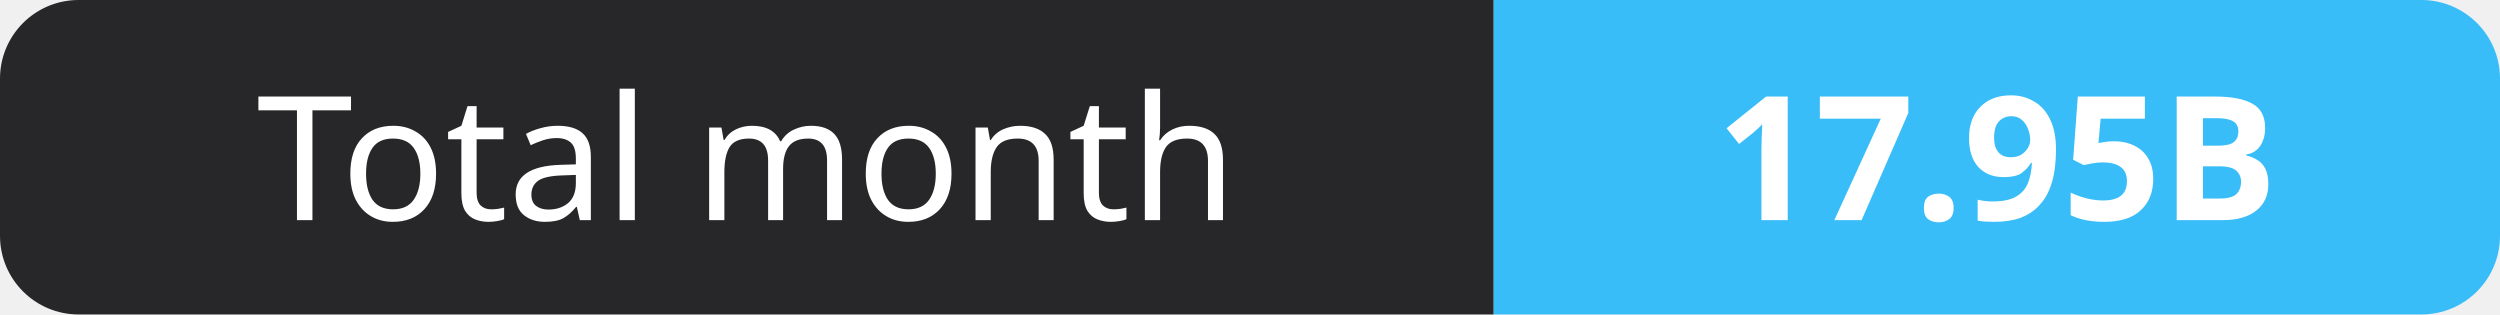
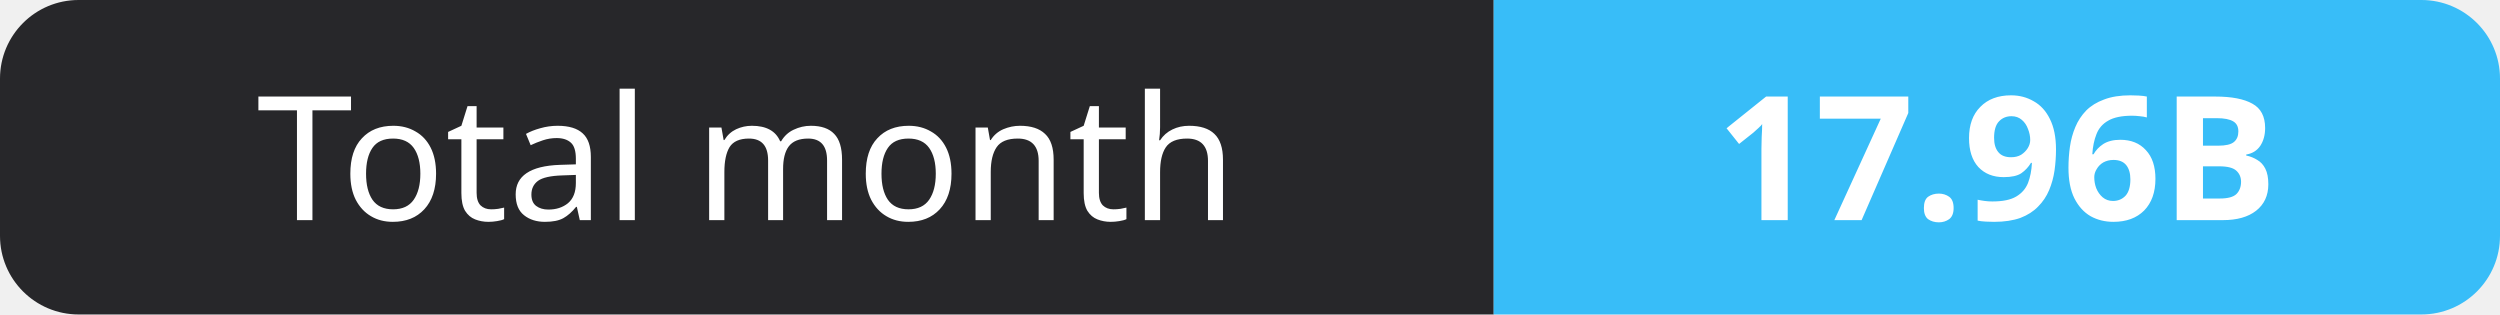
- <svg xmlns="http://www.w3.org/2000/svg" width="159" height="20" role="img" aria-label="Total month: 17.95B">
+ <svg xmlns="http://www.w3.org/2000/svg" width="159" height="20" role="img" aria-label="Total month: 17.96B">
  <clipPath id="r">
    <rect width="159" height="20" rx="5" fill="#fff" />
  </clipPath>
  <g clip-path="url(#r)">
    <rect width="95" height="20" fill="#27272a" />
    <rect x="95" width="64" height="20" fill="#38bdf8" />
  </g>
  <g fill="#fff" text-anchor="middle" font-family="Verdana,Geneva,sans-serif" font-size="11">
    <text x="47.5" y="14">Total month</text>
-     <text x="127.0" y="14" font-weight="700">17.95B</text>
+     <text x="127.0" y="14" font-weight="700">17.96B</text>
  </g>
</svg>
